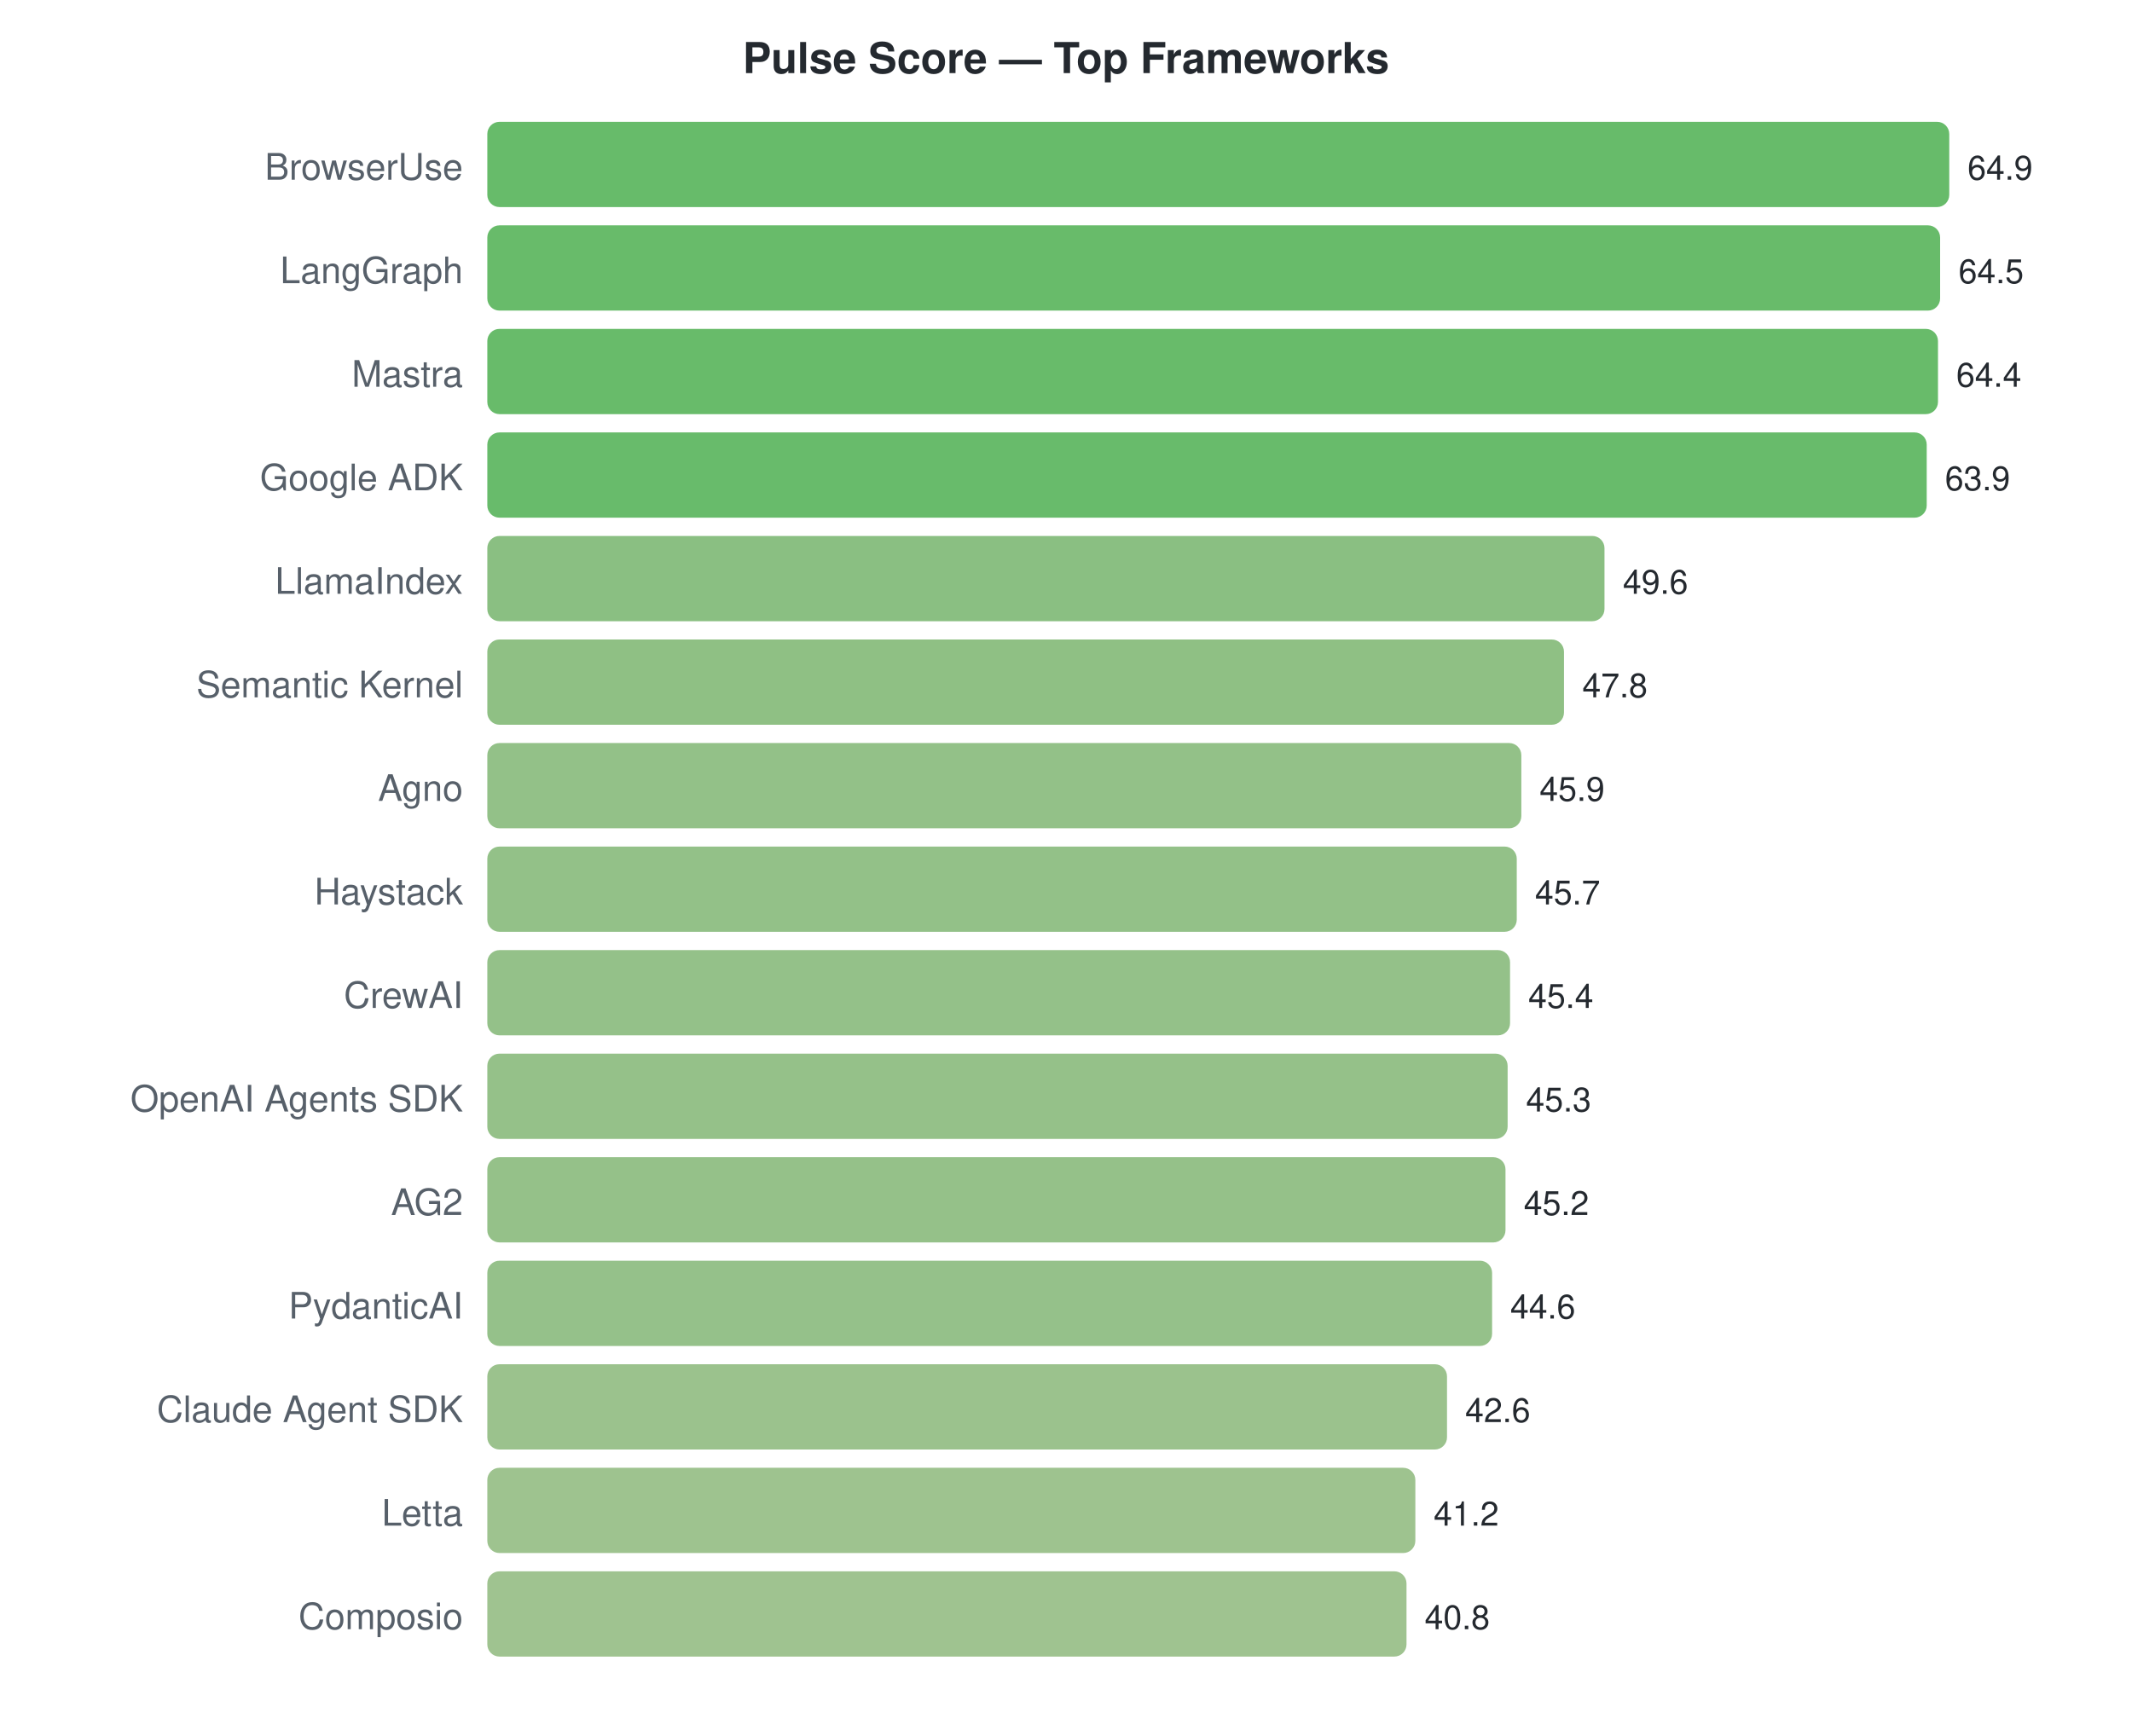
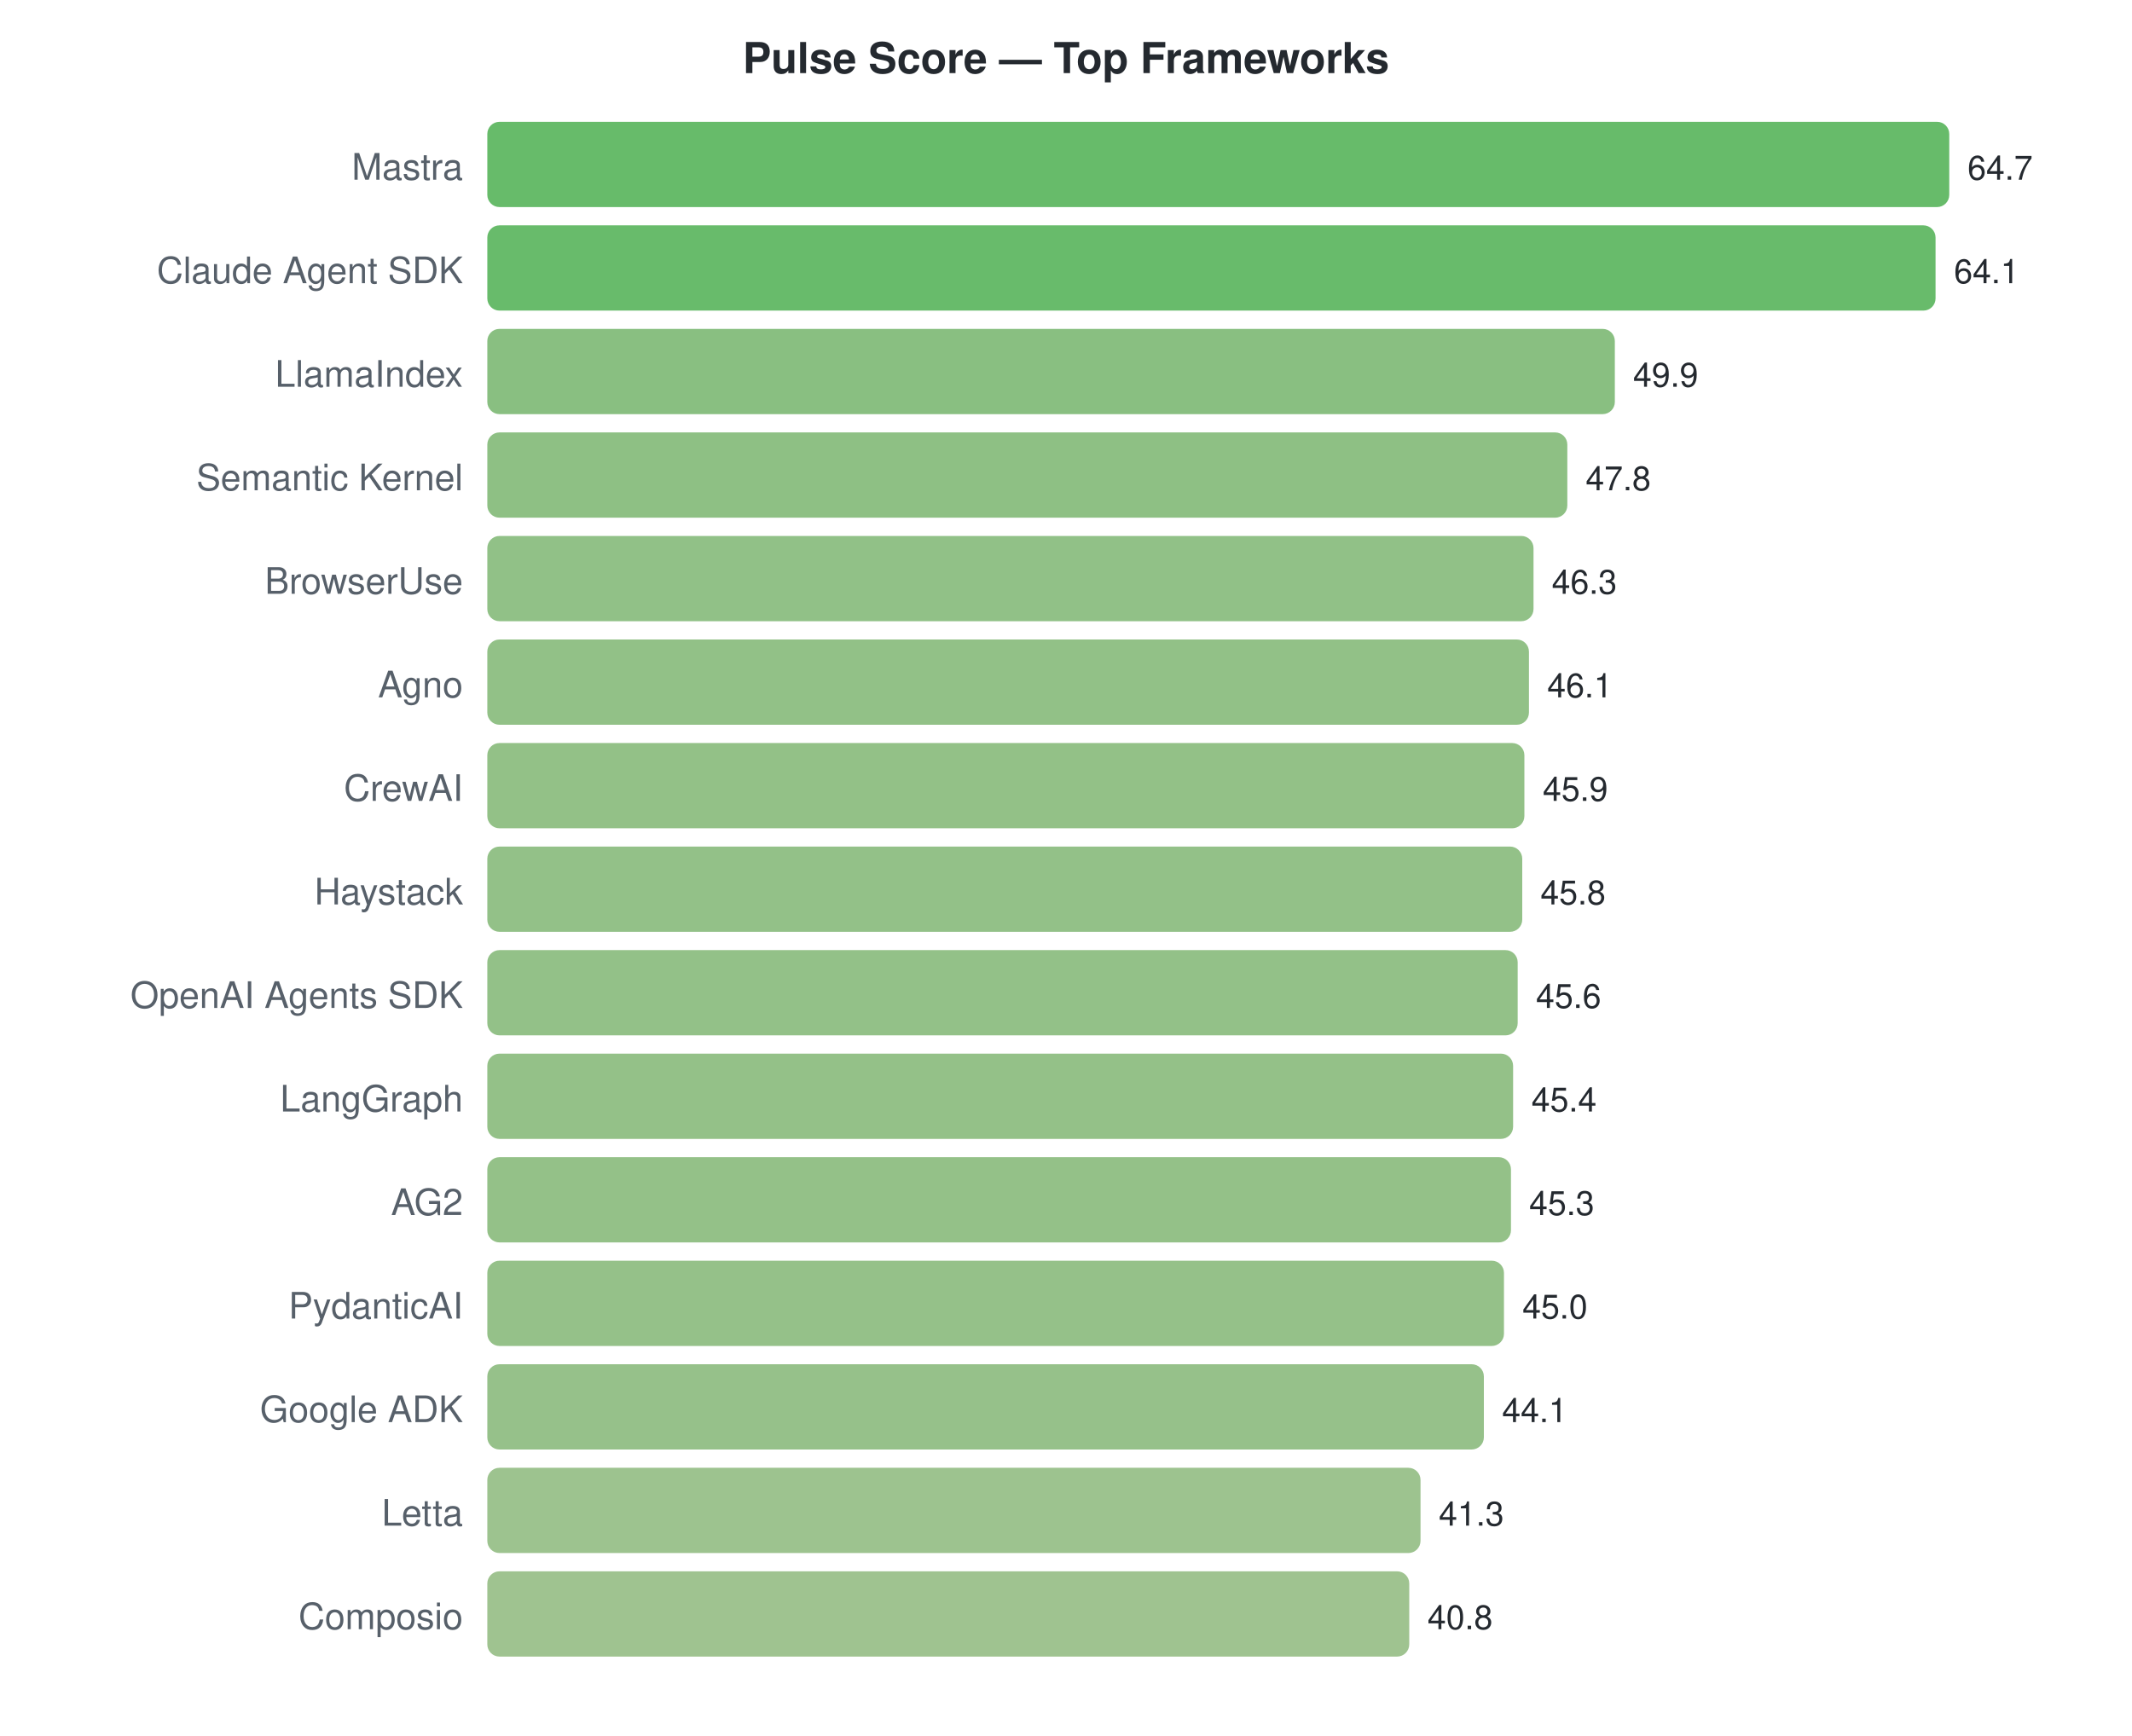
<svg xmlns="http://www.w3.org/2000/svg" width="700" height="570">
  <style>text { font-family: -apple-system, BlinkMacSystemFont, "Segoe UI", Helvetica, Arial, sans-serif; }</style>
  <text x="350" y="24" text-anchor="middle" font-size="14" font-weight="bold" fill="#24292f">Pulse Score — Top Frameworks</text>
-   <text x="152" y="59" text-anchor="end" font-size="12" fill="#57606a">BrowserUse</text>
+   <text x="152" y="59" text-anchor="end" font-size="12" fill="#57606a">Mastra</text>
  <rect x="160" y="40" width="480.0" height="28" rx="4" fill="#4caf50" opacity="0.85" />
-   <text x="646.0" y="59" font-size="11" fill="#24292f">64.9</text>
-   <text x="152" y="93" text-anchor="end" font-size="12" fill="#57606a">LangGraph</text>
-   <rect x="160" y="74" width="477.0" height="28" rx="4" fill="#4daf50" opacity="0.85" />
-   <text x="643.042" y="93" font-size="11" fill="#24292f">64.5</text>
-   <text x="152" y="127" text-anchor="end" font-size="12" fill="#57606a">Mastra</text>
-   <rect x="160" y="108" width="476.3" height="28" rx="4" fill="#4daf50" opacity="0.85" />
-   <text x="642.302" y="127" font-size="11" fill="#24292f">64.4</text>
-   <text x="152" y="161" text-anchor="end" font-size="12" fill="#57606a">Google ADK</text>
-   <rect x="160" y="142" width="472.6" height="28" rx="4" fill="#4eaf51" opacity="0.85" />
-   <text x="638.604" y="161" font-size="11" fill="#24292f">63.9</text>
-   <text x="152" y="195" text-anchor="end" font-size="12" fill="#57606a">LlamaIndex</text>
-   <rect x="160" y="176" width="366.8" height="28" rx="4" fill="#76b46c" opacity="0.85" />
-   <text x="532.841" y="195" font-size="11" fill="#24292f">49.6</text>
-   <text x="152" y="229" text-anchor="end" font-size="12" fill="#57606a">Semantic Kernel</text>
-   <rect x="160" y="210" width="353.5" height="28" rx="4" fill="#7bb56f" opacity="0.85" />
-   <text x="519.529" y="229" font-size="11" fill="#24292f">47.8</text>
-   <text x="152" y="263" text-anchor="end" font-size="12" fill="#57606a">Agno</text>
-   <rect x="160" y="244" width="339.5" height="28" rx="4" fill="#80b673" opacity="0.85" />
-   <text x="505.476" y="263" font-size="11" fill="#24292f">45.9</text>
+   <text x="646.0" y="59" font-size="11" fill="#24292f">64.7</text>
+   <text x="152" y="93" text-anchor="end" font-size="12" fill="#57606a">Claude Agent SDK</text>
+   <rect x="160" y="74" width="475.5" height="28" rx="4" fill="#4daf51" opacity="0.85" />
+   <text x="641.549" y="93" font-size="11" fill="#24292f">64.1</text>
+   <text x="152" y="127" text-anchor="end" font-size="12" fill="#57606a">LlamaIndex</text>
+   <rect x="160" y="108" width="370.2" height="28" rx="4" fill="#74b46b" opacity="0.85" />
+   <text x="536.201" y="127" font-size="11" fill="#24292f">49.9</text>
+   <text x="152" y="161" text-anchor="end" font-size="12" fill="#57606a">Semantic Kernel</text>
+   <rect x="160" y="142" width="354.6" height="28" rx="4" fill="#7ab56f" opacity="0.85" />
+   <text x="520.621" y="161" font-size="11" fill="#24292f">47.8</text>
+   <text x="152" y="195" text-anchor="end" font-size="12" fill="#57606a">BrowserUse</text>
+   <rect x="160" y="176" width="343.5" height="28" rx="4" fill="#7eb672" opacity="0.85" />
+   <text x="509.493" y="195" font-size="11" fill="#24292f">46.3</text>
+   <text x="152" y="229" text-anchor="end" font-size="12" fill="#57606a">Agno</text>
+   <rect x="160" y="210" width="342.0" height="28" rx="4" fill="#7fb672" opacity="0.85" />
+   <text x="508.009" y="229" font-size="11" fill="#24292f">46.1</text>
+   <text x="152" y="263" text-anchor="end" font-size="12" fill="#57606a">CrewAI</text>
+   <rect x="160" y="244" width="340.5" height="28" rx="4" fill="#80b672" opacity="0.85" />
+   <text x="506.526" y="263" font-size="11" fill="#24292f">45.9</text>
  <text x="152" y="297" text-anchor="end" font-size="12" fill="#57606a">Haystack</text>
-   <rect x="160" y="278" width="338.0" height="28" rx="4" fill="#80b673" opacity="0.85" />
-   <text x="503.997" y="297" font-size="11" fill="#24292f">45.7</text>
-   <text x="152" y="331" text-anchor="end" font-size="12" fill="#57606a">CrewAI</text>
-   <rect x="160" y="312" width="335.8" height="28" rx="4" fill="#81b674" opacity="0.85" />
-   <text x="501.778" y="331" font-size="11" fill="#24292f">45.4</text>
-   <text x="152" y="365" text-anchor="end" font-size="12" fill="#57606a">OpenAI Agents SDK</text>
-   <rect x="160" y="346" width="335.0" height="28" rx="4" fill="#82b674" opacity="0.85" />
-   <text x="501.039" y="365" font-size="11" fill="#24292f">45.3</text>
+   <rect x="160" y="278" width="339.8" height="28" rx="4" fill="#80b673" opacity="0.85" />
+   <text x="505.784" y="297" font-size="11" fill="#24292f">45.8</text>
+   <text x="152" y="331" text-anchor="end" font-size="12" fill="#57606a">OpenAI Agents SDK</text>
+   <rect x="160" y="312" width="338.3" height="28" rx="4" fill="#80b673" opacity="0.85" />
+   <text x="504.3" y="331" font-size="11" fill="#24292f">45.6</text>
+   <text x="152" y="365" text-anchor="end" font-size="12" fill="#57606a">LangGraph</text>
+   <rect x="160" y="346" width="336.8" height="28" rx="4" fill="#81b673" opacity="0.85" />
+   <text x="502.816" y="365" font-size="11" fill="#24292f">45.4</text>
  <text x="152" y="399" text-anchor="end" font-size="12" fill="#57606a">AG2</text>
-   <rect x="160" y="380" width="334.3" height="28" rx="4" fill="#82b674" opacity="0.85" />
-   <text x="500.299" y="399" font-size="11" fill="#24292f">45.2</text>
+   <rect x="160" y="380" width="336.1" height="28" rx="4" fill="#81b673" opacity="0.85" />
+   <text x="502.074" y="399" font-size="11" fill="#24292f">45.3</text>
  <text x="152" y="433" text-anchor="end" font-size="12" fill="#57606a">PydanticAI</text>
-   <rect x="160" y="414" width="329.9" height="28" rx="4" fill="#83b675" opacity="0.85" />
-   <text x="495.861" y="433" font-size="11" fill="#24292f">44.6</text>
-   <text x="152" y="467" text-anchor="end" font-size="12" fill="#57606a">Claude Agent SDK</text>
-   <rect x="160" y="448" width="315.1" height="28" rx="4" fill="#89b779" opacity="0.85" />
-   <text x="481.069" y="467" font-size="11" fill="#24292f">42.6</text>
+   <rect x="160" y="414" width="333.8" height="28" rx="4" fill="#82b674" opacity="0.85" />
+   <text x="499.849" y="433" font-size="11" fill="#24292f">45.0</text>
+   <text x="152" y="467" text-anchor="end" font-size="12" fill="#57606a">Google ADK</text>
+   <rect x="160" y="448" width="327.2" height="28" rx="4" fill="#84b676" opacity="0.85" />
+   <text x="493.172" y="467" font-size="11" fill="#24292f">44.1</text>
  <text x="152" y="501" text-anchor="end" font-size="12" fill="#57606a">Letta</text>
-   <rect x="160" y="482" width="304.7" height="28" rx="4" fill="#8db87b" opacity="0.85" />
-   <text x="470.715" y="501" font-size="11" fill="#24292f">41.2</text>
+   <rect x="160" y="482" width="306.4" height="28" rx="4" fill="#8cb87b" opacity="0.85" />
+   <text x="472.399" y="501" font-size="11" fill="#24292f">41.3</text>
  <text x="152" y="535" text-anchor="end" font-size="12" fill="#57606a">Composio</text>
-   <rect x="160" y="516" width="301.8" height="28" rx="4" fill="#8eb87c" opacity="0.85" />
-   <text x="467.757" y="535" font-size="11" fill="#24292f">40.8</text>
+   <rect x="160" y="516" width="302.7" height="28" rx="4" fill="#8eb87c" opacity="0.85" />
+   <text x="468.689" y="535" font-size="11" fill="#24292f">40.8</text>
</svg>
